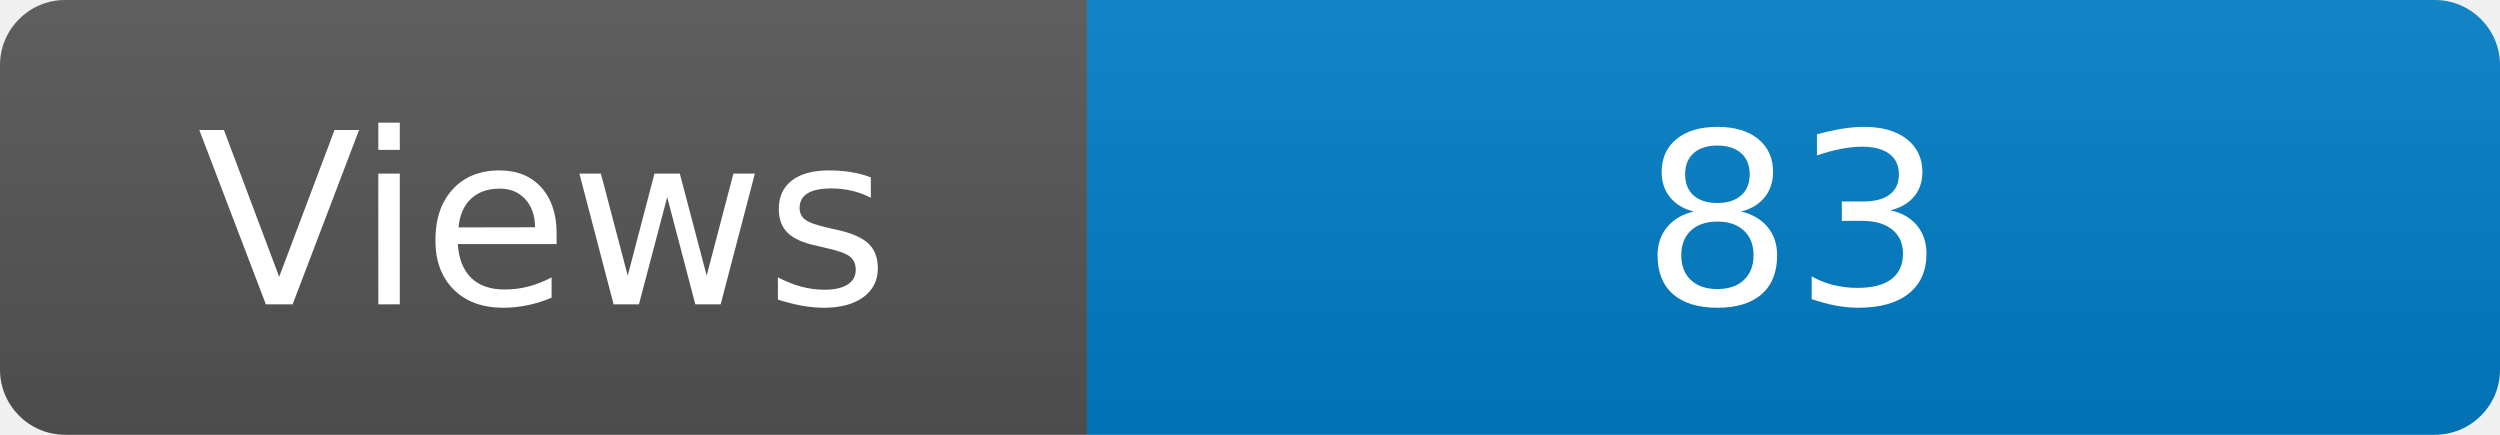
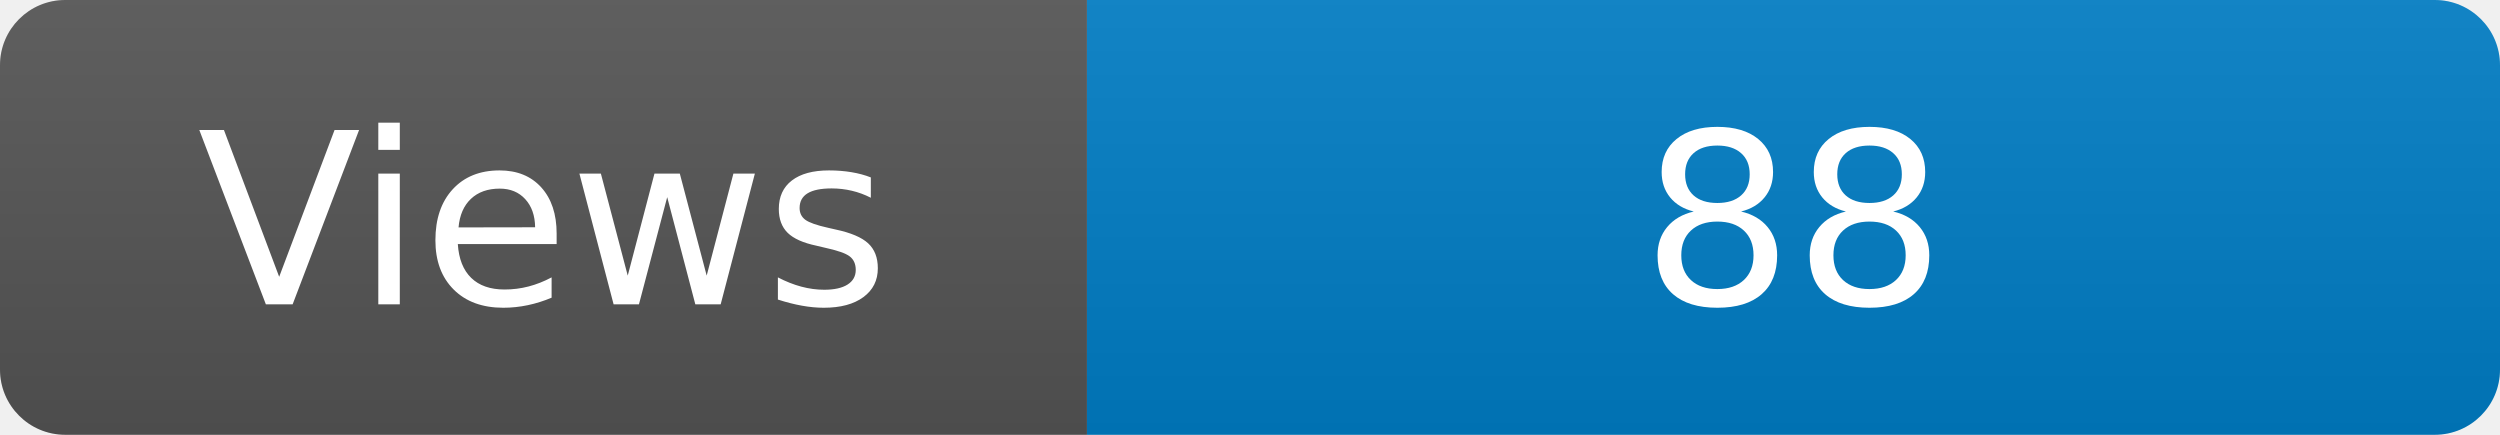
<svg xmlns="http://www.w3.org/2000/svg" width="115" height="20" role="img" aria-label="Maintained?: yes">
  <linearGradient id="s" x2="0" y2="100%">
    <stop offset="0" stop-color="#bbb" stop-opacity=".1" />
    <stop offset="1" stop-opacity=".1" />
  </linearGradient>
  <clipPath id="r">
    <rect width="115" height="20" rx="3" fill="#fff" />
  </clipPath>
  <g clip-path="url(#r)">
    <rect width="50" height="20" fill="#555" />
    <rect x="50" width="160" height="20" fill="#007ec6" />
    <rect width="115" height="20" fill="url(#s)" />
  </g>
  <g fill="#fff" text-anchor="middle" font-family="Verdana,Geneva,DejaVu Sans,sans-serif" font-size="110">
    <text x="250" y="140" transform="scale(.1)" fill="#fff">Views</text>
-     <text x="825" y="140" transform="scale(.1)" fill="#fff">83</text>
+     <text x="825" y="140" transform="scale(.1)" fill="#fff">88</text>
  </g>
</svg>
